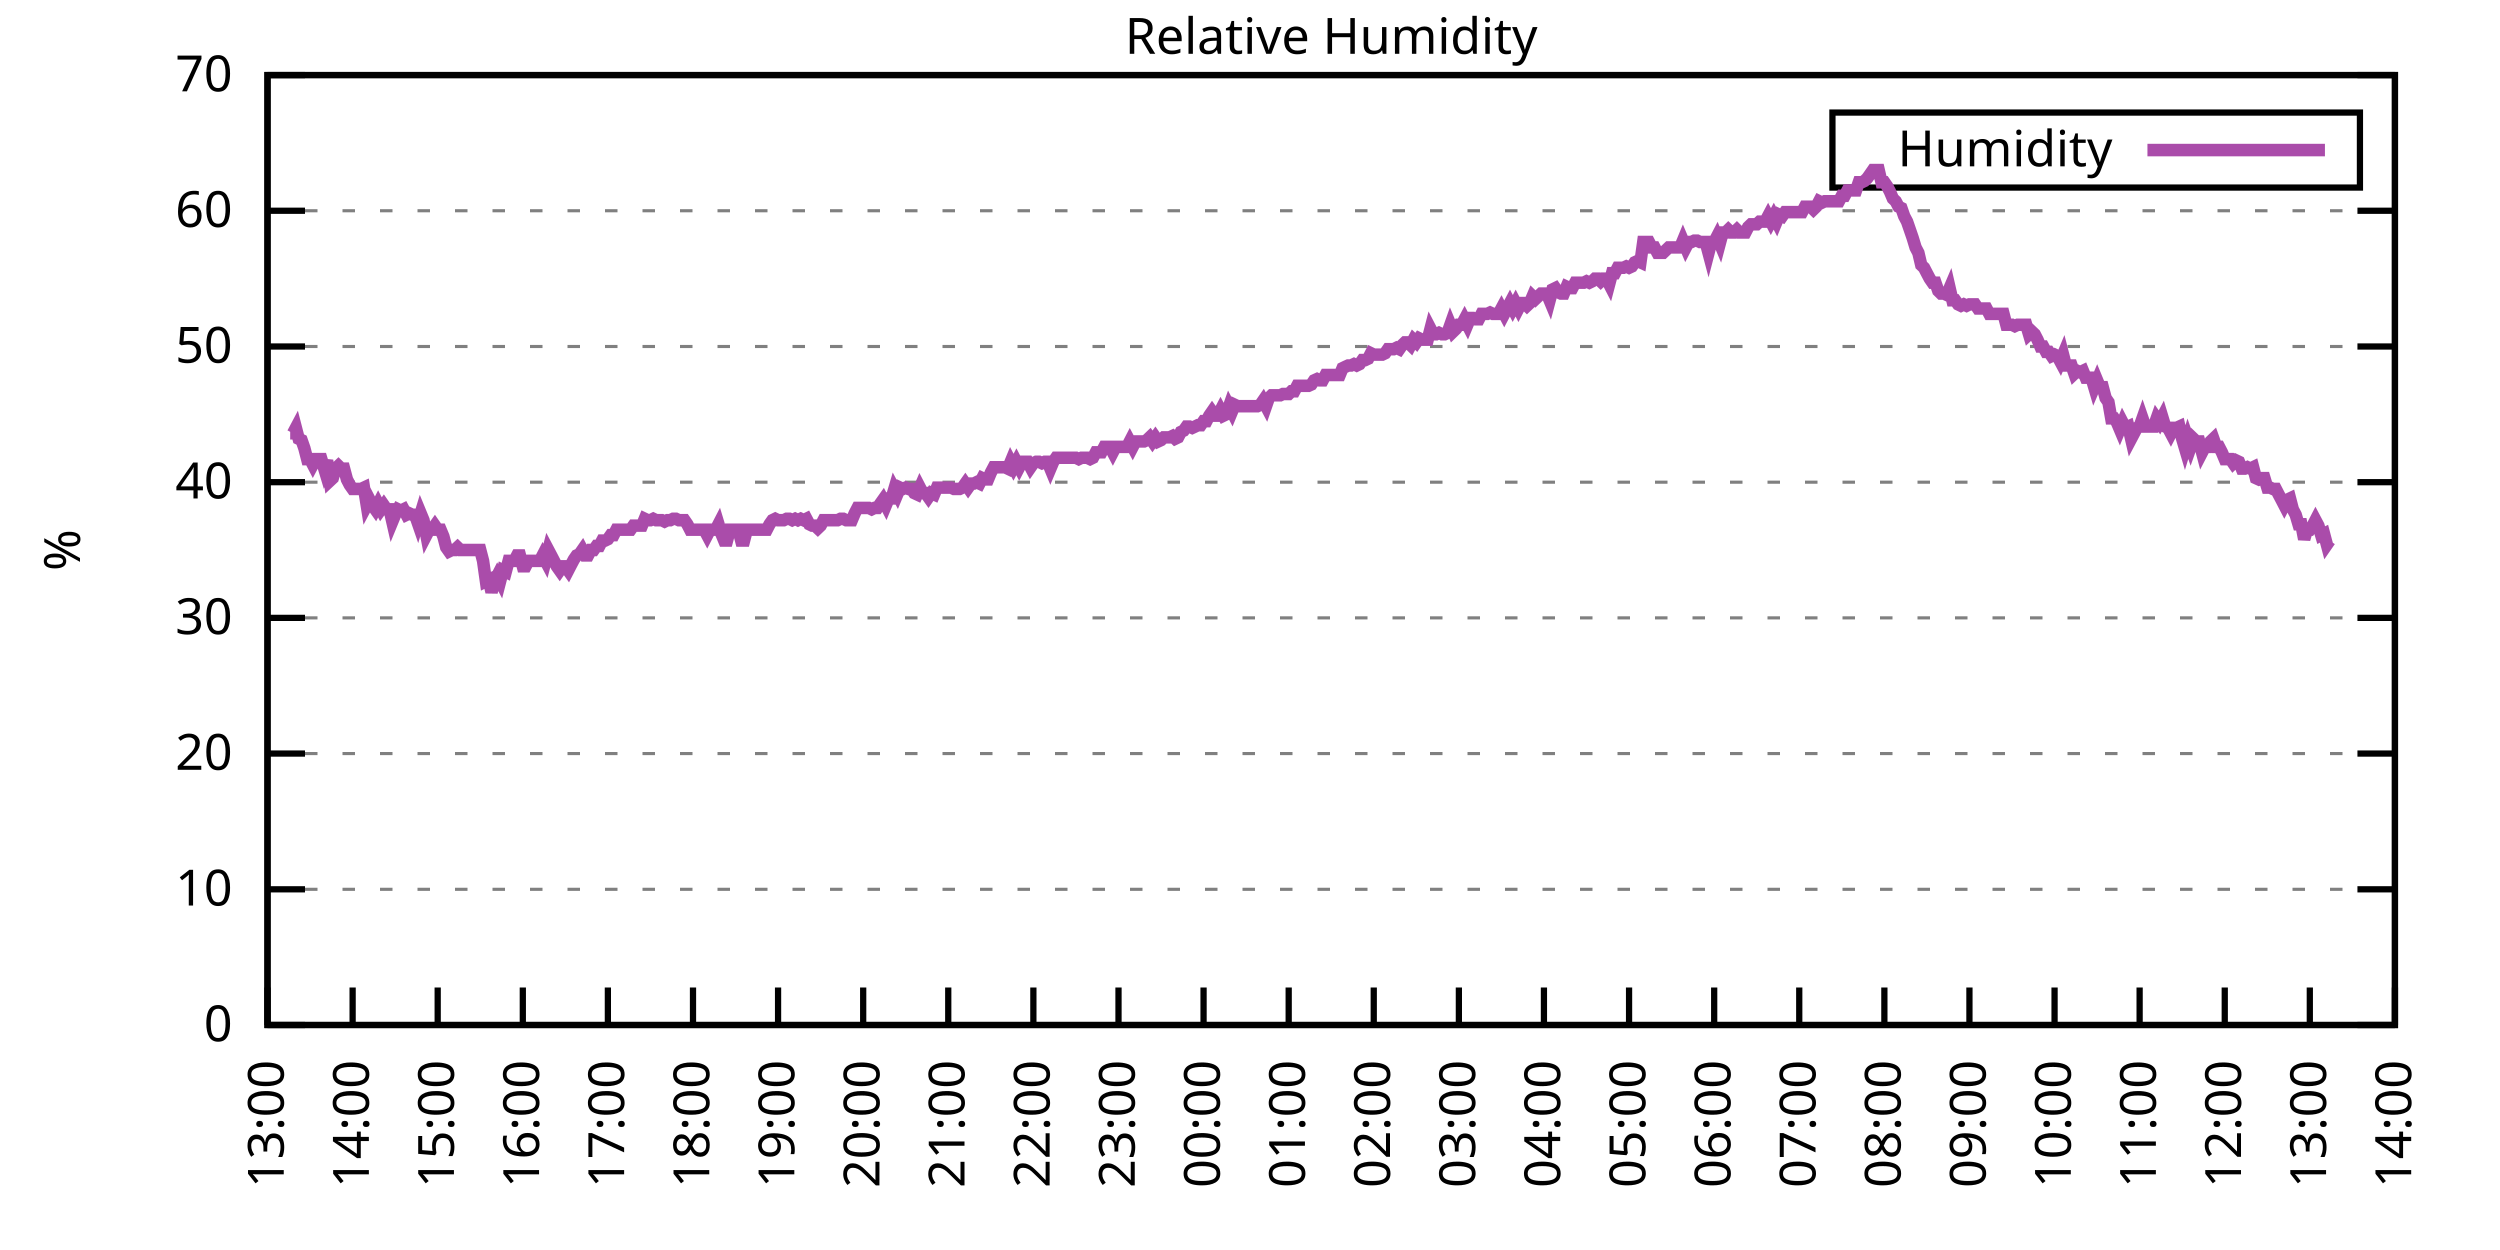
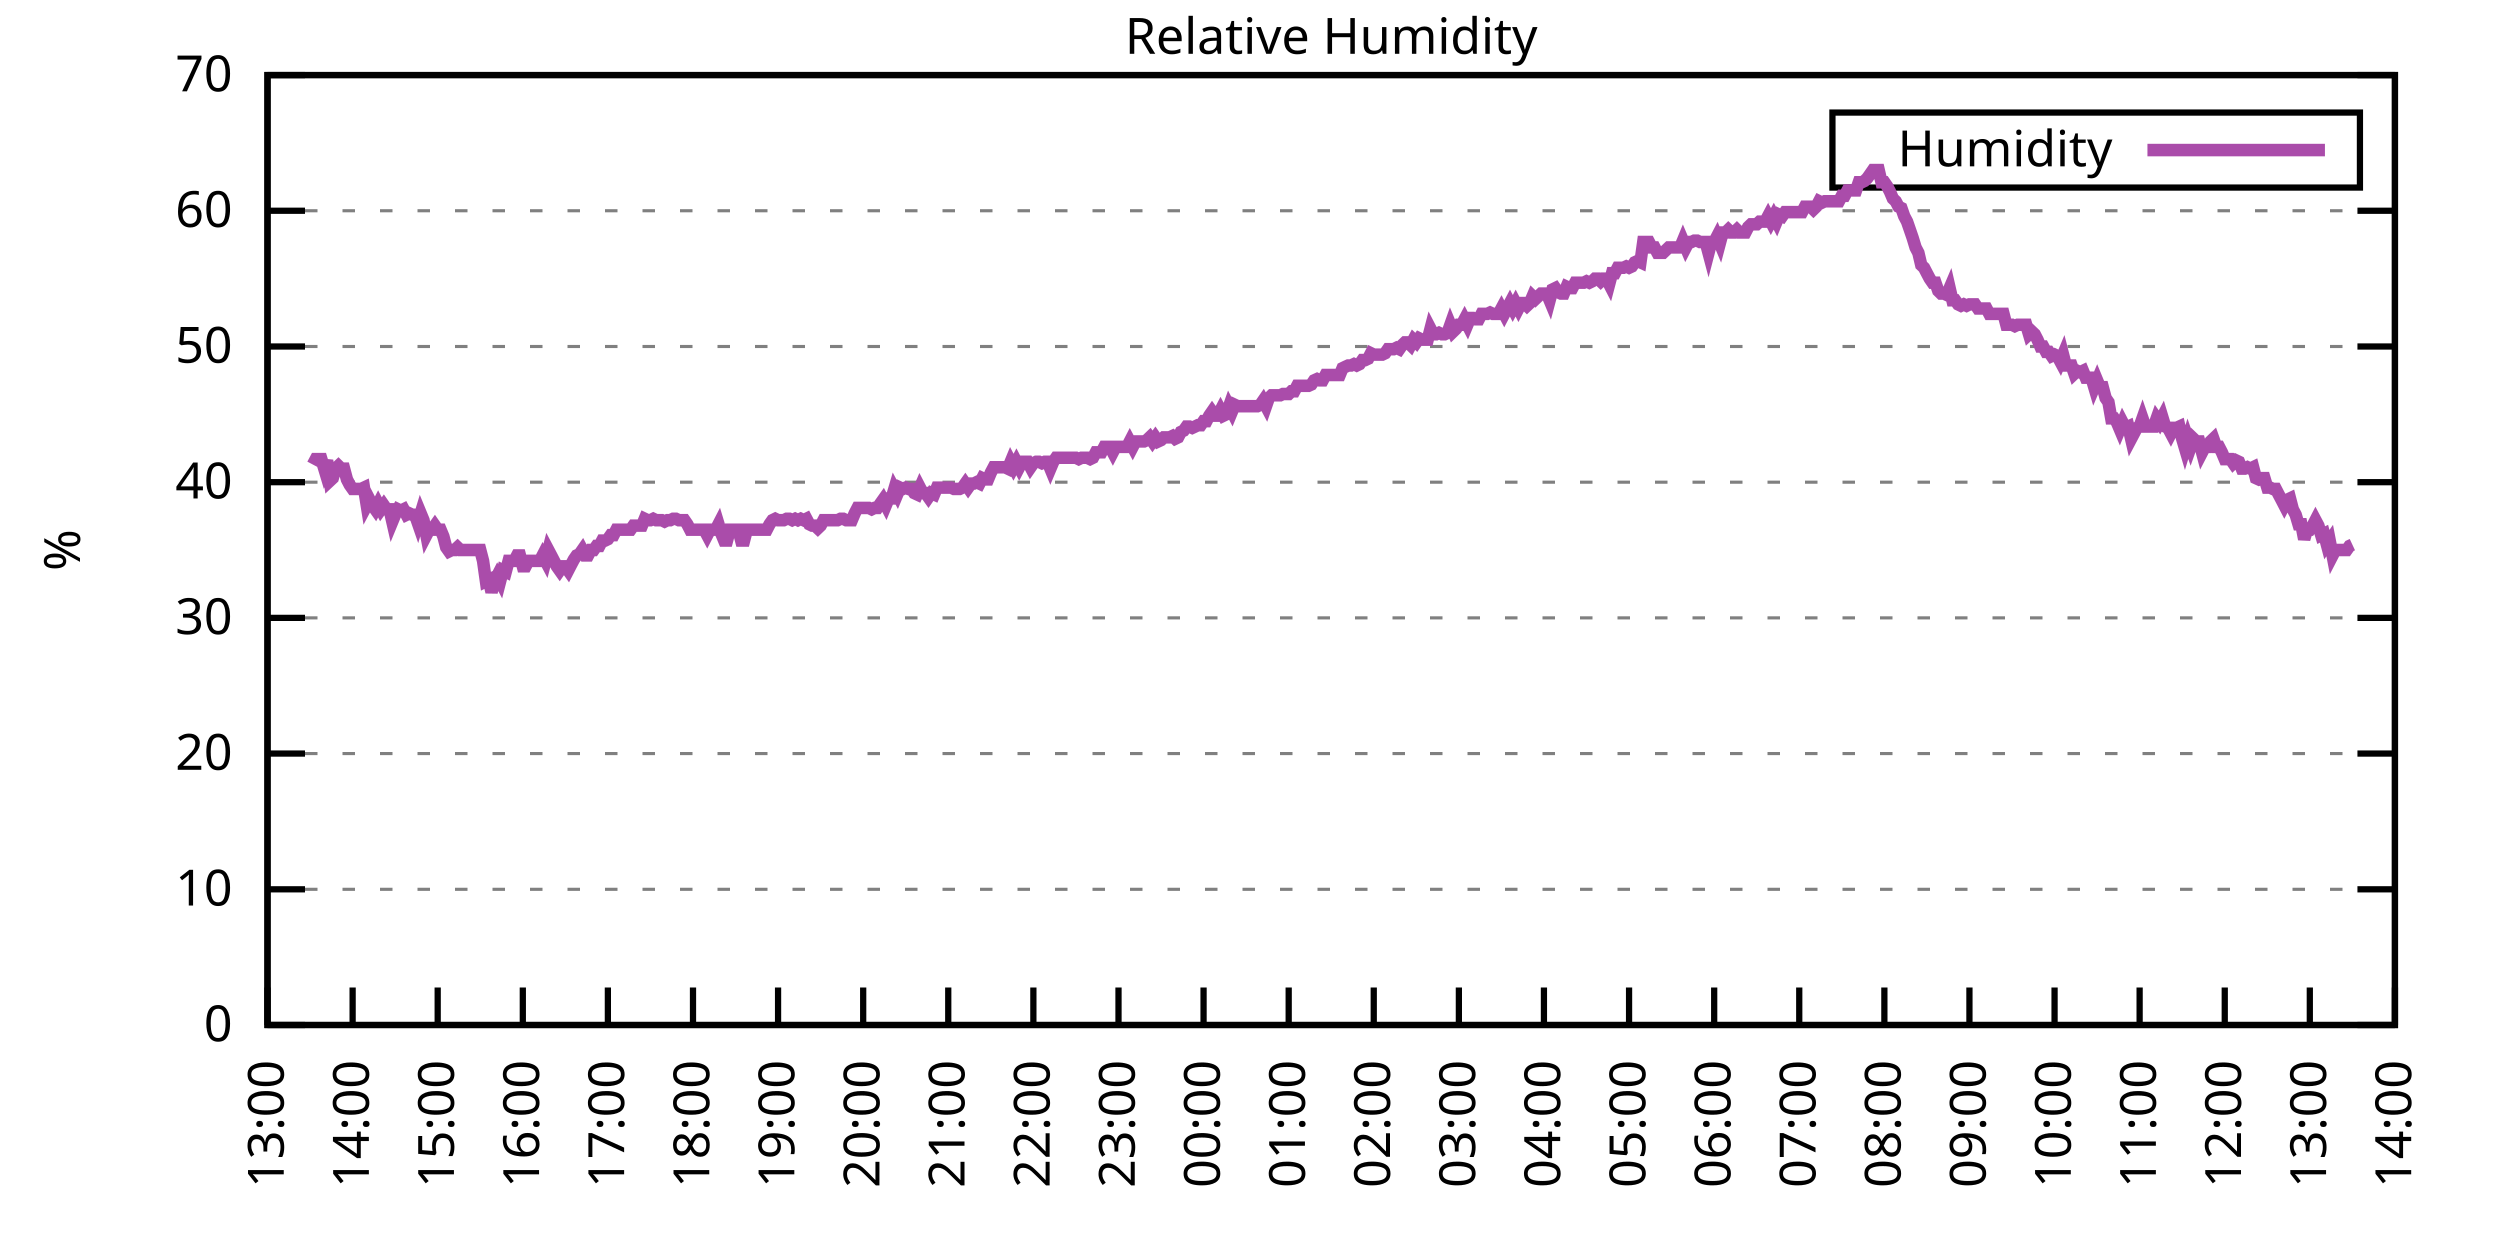
<svg xmlns="http://www.w3.org/2000/svg" xmlns:xlink="http://www.w3.org/1999/xlink" width="400" height="200" viewBox="0 0 400 200">
  <g id="gnuplot_canvas">
    <rect x="0" y="0" width="400" height="200" fill="none" />
    <defs>
      <circle id="gpDot" r="0.5" stroke-width="0.5" stroke="currentColor" />
      <path id="gpPt0" stroke-width="0.333" stroke="currentColor" d="M-1,0 h2 M0,-1 v2" />
      <path id="gpPt1" stroke-width="0.333" stroke="currentColor" d="M-1,-1 L1,1 M1,-1 L-1,1" />
      <path id="gpPt2" stroke-width="0.333" stroke="currentColor" d="M-1,0 L1,0 M0,-1 L0,1 M-1,-1 L1,1 M-1,1 L1,-1" />
      <rect id="gpPt3" stroke-width="0.333" stroke="currentColor" x="-1" y="-1" width="2" height="2" />
      <rect id="gpPt4" stroke-width="0.333" stroke="currentColor" fill="currentColor" x="-1" y="-1" width="2" height="2" />
      <circle id="gpPt5" stroke-width="0.333" stroke="currentColor" cx="0" cy="0" r="1" />
      <use xlink:href="#gpPt5" id="gpPt6" fill="currentColor" stroke="none" />
      <path id="gpPt7" stroke-width="0.333" stroke="currentColor" d="M0,-1.33 L-1.33,0.67 L1.33,0.67 z" />
      <use xlink:href="#gpPt7" id="gpPt8" fill="currentColor" stroke="none" />
      <use xlink:href="#gpPt7" id="gpPt9" stroke="currentColor" transform="rotate(180)" />
      <use xlink:href="#gpPt9" id="gpPt10" fill="currentColor" stroke="none" />
      <use xlink:href="#gpPt3" id="gpPt11" stroke="currentColor" transform="rotate(45)" />
      <use xlink:href="#gpPt11" id="gpPt12" fill="currentColor" stroke="none" />
      <path id="gpPt13" stroke-width="0.333" stroke="currentColor" d="M0,1.330 L1.265,0.411 L0.782,-1.067 L-0.782,-1.076 L-1.265,0.411 z" />
      <use xlink:href="#gpPt13" id="gpPt14" fill="currentColor" stroke="none" />
      <filter id="textbox" filterUnits="objectBoundingBox" x="0" y="0" height="1" width="1">
        <feFlood flood-color="white" flood-opacity="1" result="bgnd" />
        <feComposite in="SourceGraphic" in2="bgnd" operator="atop" />
      </filter>
      <filter id="greybox" filterUnits="objectBoundingBox" x="0" y="0" height="1" width="1">
        <feFlood flood-color="lightgrey" flood-opacity="1" result="grey" />
        <feComposite in="SourceGraphic" in2="grey" operator="atop" />
      </filter>
    </defs>
    <g fill="none" color="white" stroke="currentColor" stroke-width="1.00" stroke-linecap="butt" stroke-linejoin="miter">
</g>
    <g fill="none" color="black" stroke="currentColor" stroke-width="1.00" stroke-linecap="butt" stroke-linejoin="miter">
      <g stroke="none" shape-rendering="crispEdges">
        <polygon fill="rgb(255, 255, 255)" points="42.80,164.00 383.18,164.00 383.18,12.02 42.80,12.02 " />
      </g>
    </g>
    <g fill="none" color="black" stroke="currentColor" stroke-width="1.00" stroke-linecap="butt" stroke-linejoin="miter">
</g>
    <g fill="none" color="black" stroke="black" stroke-width="0.50" stroke-linecap="butt" stroke-linejoin="miter">
</g>
    <g fill="none" color="gray" stroke="currentColor" stroke-width="0.50" stroke-linecap="butt" stroke-linejoin="miter">
      <path stroke="gray" stroke-dasharray="2,4" class="gridline" d="M42.80,164.00 L383.19,164.00  " />
    </g>
    <g fill="none" color="gray" stroke="gray" stroke-width="1.00" stroke-linecap="butt" stroke-linejoin="miter">
</g>
    <g fill="none" color="black" stroke="currentColor" stroke-width="1.00" stroke-linecap="butt" stroke-linejoin="miter">
      <path stroke="black" d="M42.80,164.00 L48.80,164.00 M383.19,164.00 L377.19,164.00  " />
      <g transform="translate(37.20,166.60)" stroke="none" fill="black" font-family="Sans" font-size="8.00" text-anchor="end">
        <text>
          <tspan font-family="Sans"> 0</tspan>
        </text>
      </g>
    </g>
    <g fill="none" color="black" stroke="currentColor" stroke-width="1.00" stroke-linecap="butt" stroke-linejoin="miter">
</g>
    <g fill="none" color="black" stroke="black" stroke-width="0.50" stroke-linecap="butt" stroke-linejoin="miter">
</g>
    <g fill="none" color="gray" stroke="currentColor" stroke-width="0.50" stroke-linecap="butt" stroke-linejoin="miter">
      <path stroke="gray" stroke-dasharray="2,4" class="gridline" d="M42.80,142.29 L383.19,142.29  " />
    </g>
    <g fill="none" color="gray" stroke="gray" stroke-width="1.00" stroke-linecap="butt" stroke-linejoin="miter">
</g>
    <g fill="none" color="black" stroke="currentColor" stroke-width="1.00" stroke-linecap="butt" stroke-linejoin="miter">
      <path stroke="black" d="M42.80,142.29 L48.80,142.29 M383.19,142.29 L377.19,142.29  " />
      <g transform="translate(37.20,144.89)" stroke="none" fill="black" font-family="Sans" font-size="8.00" text-anchor="end">
        <text>
          <tspan font-family="Sans"> 10</tspan>
        </text>
      </g>
    </g>
    <g fill="none" color="black" stroke="currentColor" stroke-width="1.00" stroke-linecap="butt" stroke-linejoin="miter">
</g>
    <g fill="none" color="black" stroke="black" stroke-width="0.50" stroke-linecap="butt" stroke-linejoin="miter">
</g>
    <g fill="none" color="gray" stroke="currentColor" stroke-width="0.50" stroke-linecap="butt" stroke-linejoin="miter">
      <path stroke="gray" stroke-dasharray="2,4" class="gridline" d="M42.80,120.57 L383.19,120.57  " />
    </g>
    <g fill="none" color="gray" stroke="gray" stroke-width="1.00" stroke-linecap="butt" stroke-linejoin="miter">
</g>
    <g fill="none" color="black" stroke="currentColor" stroke-width="1.00" stroke-linecap="butt" stroke-linejoin="miter">
      <path stroke="black" d="M42.80,120.57 L48.80,120.57 M383.19,120.57 L377.19,120.57  " />
      <g transform="translate(37.20,123.17)" stroke="none" fill="black" font-family="Sans" font-size="8.00" text-anchor="end">
        <text>
          <tspan font-family="Sans"> 20</tspan>
        </text>
      </g>
    </g>
    <g fill="none" color="black" stroke="currentColor" stroke-width="1.00" stroke-linecap="butt" stroke-linejoin="miter">
</g>
    <g fill="none" color="black" stroke="black" stroke-width="0.50" stroke-linecap="butt" stroke-linejoin="miter">
</g>
    <g fill="none" color="gray" stroke="currentColor" stroke-width="0.50" stroke-linecap="butt" stroke-linejoin="miter">
      <path stroke="gray" stroke-dasharray="2,4" class="gridline" d="M42.80,98.86 L383.19,98.86  " />
    </g>
    <g fill="none" color="gray" stroke="gray" stroke-width="1.00" stroke-linecap="butt" stroke-linejoin="miter">
</g>
    <g fill="none" color="black" stroke="currentColor" stroke-width="1.00" stroke-linecap="butt" stroke-linejoin="miter">
      <path stroke="black" d="M42.80,98.86 L48.80,98.86 M383.19,98.86 L377.19,98.86  " />
      <g transform="translate(37.20,101.46)" stroke="none" fill="black" font-family="Sans" font-size="8.00" text-anchor="end">
        <text>
          <tspan font-family="Sans"> 30</tspan>
        </text>
      </g>
    </g>
    <g fill="none" color="black" stroke="currentColor" stroke-width="1.00" stroke-linecap="butt" stroke-linejoin="miter">
</g>
    <g fill="none" color="black" stroke="black" stroke-width="0.50" stroke-linecap="butt" stroke-linejoin="miter">
</g>
    <g fill="none" color="gray" stroke="currentColor" stroke-width="0.50" stroke-linecap="butt" stroke-linejoin="miter">
      <path stroke="gray" stroke-dasharray="2,4" class="gridline" d="M42.80,77.15 L383.19,77.15  " />
    </g>
    <g fill="none" color="gray" stroke="gray" stroke-width="1.00" stroke-linecap="butt" stroke-linejoin="miter">
</g>
    <g fill="none" color="black" stroke="currentColor" stroke-width="1.00" stroke-linecap="butt" stroke-linejoin="miter">
      <path stroke="black" d="M42.80,77.15 L48.80,77.15 M383.19,77.15 L377.19,77.15  " />
      <g transform="translate(37.20,79.75)" stroke="none" fill="black" font-family="Sans" font-size="8.00" text-anchor="end">
        <text>
          <tspan font-family="Sans"> 40</tspan>
        </text>
      </g>
    </g>
    <g fill="none" color="black" stroke="currentColor" stroke-width="1.00" stroke-linecap="butt" stroke-linejoin="miter">
</g>
    <g fill="none" color="black" stroke="black" stroke-width="0.50" stroke-linecap="butt" stroke-linejoin="miter">
</g>
    <g fill="none" color="gray" stroke="currentColor" stroke-width="0.50" stroke-linecap="butt" stroke-linejoin="miter">
      <path stroke="gray" stroke-dasharray="2,4" class="gridline" d="M42.80,55.44 L383.19,55.44  " />
    </g>
    <g fill="none" color="gray" stroke="gray" stroke-width="1.00" stroke-linecap="butt" stroke-linejoin="miter">
</g>
    <g fill="none" color="black" stroke="currentColor" stroke-width="1.00" stroke-linecap="butt" stroke-linejoin="miter">
      <path stroke="black" d="M42.80,55.44 L48.80,55.44 M383.19,55.44 L377.19,55.44  " />
      <g transform="translate(37.20,58.04)" stroke="none" fill="black" font-family="Sans" font-size="8.00" text-anchor="end">
        <text>
          <tspan font-family="Sans"> 50</tspan>
        </text>
      </g>
    </g>
    <g fill="none" color="black" stroke="currentColor" stroke-width="1.00" stroke-linecap="butt" stroke-linejoin="miter">
</g>
    <g fill="none" color="black" stroke="black" stroke-width="0.50" stroke-linecap="butt" stroke-linejoin="miter">
</g>
    <g fill="none" color="gray" stroke="currentColor" stroke-width="0.50" stroke-linecap="butt" stroke-linejoin="miter">
      <path stroke="gray" stroke-dasharray="2,4" class="gridline" d="M42.80,33.72 L383.19,33.72  " />
    </g>
    <g fill="none" color="gray" stroke="gray" stroke-width="1.00" stroke-linecap="butt" stroke-linejoin="miter">
</g>
    <g fill="none" color="black" stroke="currentColor" stroke-width="1.00" stroke-linecap="butt" stroke-linejoin="miter">
      <path stroke="black" d="M42.80,33.72 L48.80,33.72 M383.19,33.72 L377.19,33.72  " />
      <g transform="translate(37.20,36.32)" stroke="none" fill="black" font-family="Sans" font-size="8.00" text-anchor="end">
        <text>
          <tspan font-family="Sans"> 60</tspan>
        </text>
      </g>
    </g>
    <g fill="none" color="black" stroke="currentColor" stroke-width="1.00" stroke-linecap="butt" stroke-linejoin="miter">
</g>
    <g fill="none" color="black" stroke="black" stroke-width="0.50" stroke-linecap="butt" stroke-linejoin="miter">
</g>
    <g fill="none" color="gray" stroke="currentColor" stroke-width="0.50" stroke-linecap="butt" stroke-linejoin="miter">
      <path stroke="gray" stroke-dasharray="2,4" class="gridline" d="M42.80,12.01 L383.19,12.01  " />
    </g>
    <g fill="none" color="gray" stroke="gray" stroke-width="1.00" stroke-linecap="butt" stroke-linejoin="miter">
</g>
    <g fill="none" color="black" stroke="currentColor" stroke-width="1.00" stroke-linecap="butt" stroke-linejoin="miter">
      <path stroke="black" d="M42.80,12.01 L48.80,12.01 M383.19,12.01 L377.19,12.01  " />
      <g transform="translate(37.20,14.61)" stroke="none" fill="black" font-family="Sans" font-size="8.00" text-anchor="end">
        <text>
          <tspan font-family="Sans"> 70</tspan>
        </text>
      </g>
    </g>
    <g fill="none" color="black" stroke="currentColor" stroke-width="1.00" stroke-linecap="butt" stroke-linejoin="miter">
      <path stroke="black" d="M42.80,164.00 L42.80,158.00  " />
      <g transform="translate(45.40,169.60) rotate(270.00)" stroke="none" fill="black" font-family="Sans" font-size="8.00" text-anchor="end">
        <text>
          <tspan font-family="Sans">13:00</tspan>
        </text>
      </g>
    </g>
    <g fill="none" color="black" stroke="currentColor" stroke-width="1.00" stroke-linecap="butt" stroke-linejoin="miter">
      <path stroke="black" d="M56.42,164.00 L56.42,158.00  " />
      <g transform="translate(59.02,169.60) rotate(270.00)" stroke="none" fill="black" font-family="Sans" font-size="8.00" text-anchor="end">
        <text>
          <tspan font-family="Sans">14:00</tspan>
        </text>
      </g>
    </g>
    <g fill="none" color="black" stroke="currentColor" stroke-width="1.00" stroke-linecap="butt" stroke-linejoin="miter">
      <path stroke="black" d="M70.03,164.00 L70.03,158.00  " />
      <g transform="translate(72.63,169.60) rotate(270.00)" stroke="none" fill="black" font-family="Sans" font-size="8.00" text-anchor="end">
        <text>
          <tspan font-family="Sans">15:00</tspan>
        </text>
      </g>
    </g>
    <g fill="none" color="black" stroke="currentColor" stroke-width="1.00" stroke-linecap="butt" stroke-linejoin="miter">
      <path stroke="black" d="M83.65,164.00 L83.65,158.00  " />
      <g transform="translate(86.25,169.60) rotate(270.00)" stroke="none" fill="black" font-family="Sans" font-size="8.00" text-anchor="end">
        <text>
          <tspan font-family="Sans">16:00</tspan>
        </text>
      </g>
    </g>
    <g fill="none" color="black" stroke="currentColor" stroke-width="1.00" stroke-linecap="butt" stroke-linejoin="miter">
      <path stroke="black" d="M97.26,164.00 L97.26,158.00  " />
      <g transform="translate(99.86,169.60) rotate(270.00)" stroke="none" fill="black" font-family="Sans" font-size="8.00" text-anchor="end">
        <text>
          <tspan font-family="Sans">17:00</tspan>
        </text>
      </g>
    </g>
    <g fill="none" color="black" stroke="currentColor" stroke-width="1.00" stroke-linecap="butt" stroke-linejoin="miter">
      <path stroke="black" d="M110.88,164.00 L110.88,158.00  " />
      <g transform="translate(113.48,169.60) rotate(270.00)" stroke="none" fill="black" font-family="Sans" font-size="8.00" text-anchor="end">
        <text>
          <tspan font-family="Sans">18:00</tspan>
        </text>
      </g>
    </g>
    <g fill="none" color="black" stroke="currentColor" stroke-width="1.00" stroke-linecap="butt" stroke-linejoin="miter">
      <path stroke="black" d="M124.49,164.00 L124.49,158.00  " />
      <g transform="translate(127.09,169.60) rotate(270.00)" stroke="none" fill="black" font-family="Sans" font-size="8.00" text-anchor="end">
        <text>
          <tspan font-family="Sans">19:00</tspan>
        </text>
      </g>
    </g>
    <g fill="none" color="black" stroke="currentColor" stroke-width="1.00" stroke-linecap="butt" stroke-linejoin="miter">
      <path stroke="black" d="M138.11,164.00 L138.11,158.00  " />
      <g transform="translate(140.71,169.60) rotate(270.00)" stroke="none" fill="black" font-family="Sans" font-size="8.00" text-anchor="end">
        <text>
          <tspan font-family="Sans">20:00</tspan>
        </text>
      </g>
    </g>
    <g fill="none" color="black" stroke="currentColor" stroke-width="1.00" stroke-linecap="butt" stroke-linejoin="miter">
      <path stroke="black" d="M151.72,164.00 L151.72,158.00  " />
      <g transform="translate(154.32,169.60) rotate(270.00)" stroke="none" fill="black" font-family="Sans" font-size="8.00" text-anchor="end">
        <text>
          <tspan font-family="Sans">21:00</tspan>
        </text>
      </g>
    </g>
    <g fill="none" color="black" stroke="currentColor" stroke-width="1.00" stroke-linecap="butt" stroke-linejoin="miter">
      <path stroke="black" d="M165.34,164.00 L165.34,158.00  " />
      <g transform="translate(167.94,169.60) rotate(270.00)" stroke="none" fill="black" font-family="Sans" font-size="8.00" text-anchor="end">
        <text>
          <tspan font-family="Sans">22:00</tspan>
        </text>
      </g>
    </g>
    <g fill="none" color="black" stroke="currentColor" stroke-width="1.00" stroke-linecap="butt" stroke-linejoin="miter">
      <path stroke="black" d="M178.96,164.00 L178.96,158.00  " />
      <g transform="translate(181.56,169.60) rotate(270.00)" stroke="none" fill="black" font-family="Sans" font-size="8.00" text-anchor="end">
        <text>
          <tspan font-family="Sans">23:00</tspan>
        </text>
      </g>
    </g>
    <g fill="none" color="black" stroke="currentColor" stroke-width="1.00" stroke-linecap="butt" stroke-linejoin="miter">
      <path stroke="black" d="M192.57,164.00 L192.57,158.00  " />
      <g transform="translate(195.17,169.60) rotate(270.00)" stroke="none" fill="black" font-family="Sans" font-size="8.00" text-anchor="end">
        <text>
          <tspan font-family="Sans">00:00</tspan>
        </text>
      </g>
    </g>
    <g fill="none" color="black" stroke="currentColor" stroke-width="1.00" stroke-linecap="butt" stroke-linejoin="miter">
      <path stroke="black" d="M206.19,164.00 L206.19,158.00  " />
      <g transform="translate(208.79,169.60) rotate(270.00)" stroke="none" fill="black" font-family="Sans" font-size="8.00" text-anchor="end">
        <text>
          <tspan font-family="Sans">01:00</tspan>
        </text>
      </g>
    </g>
    <g fill="none" color="black" stroke="currentColor" stroke-width="1.00" stroke-linecap="butt" stroke-linejoin="miter">
      <path stroke="black" d="M219.80,164.00 L219.80,158.00  " />
      <g transform="translate(222.40,169.60) rotate(270.00)" stroke="none" fill="black" font-family="Sans" font-size="8.00" text-anchor="end">
        <text>
          <tspan font-family="Sans">02:00</tspan>
        </text>
      </g>
    </g>
    <g fill="none" color="black" stroke="currentColor" stroke-width="1.00" stroke-linecap="butt" stroke-linejoin="miter">
      <path stroke="black" d="M233.42,164.00 L233.42,158.00  " />
      <g transform="translate(236.02,169.60) rotate(270.00)" stroke="none" fill="black" font-family="Sans" font-size="8.00" text-anchor="end">
        <text>
          <tspan font-family="Sans">03:00</tspan>
        </text>
      </g>
    </g>
    <g fill="none" color="black" stroke="currentColor" stroke-width="1.00" stroke-linecap="butt" stroke-linejoin="miter">
      <path stroke="black" d="M247.03,164.00 L247.03,158.00  " />
      <g transform="translate(249.63,169.60) rotate(270.00)" stroke="none" fill="black" font-family="Sans" font-size="8.00" text-anchor="end">
        <text>
          <tspan font-family="Sans">04:00</tspan>
        </text>
      </g>
    </g>
    <g fill="none" color="black" stroke="currentColor" stroke-width="1.00" stroke-linecap="butt" stroke-linejoin="miter">
      <path stroke="black" d="M260.65,164.00 L260.65,158.00  " />
      <g transform="translate(263.25,169.60) rotate(270.00)" stroke="none" fill="black" font-family="Sans" font-size="8.00" text-anchor="end">
        <text>
          <tspan font-family="Sans">05:00</tspan>
        </text>
      </g>
    </g>
    <g fill="none" color="black" stroke="currentColor" stroke-width="1.00" stroke-linecap="butt" stroke-linejoin="miter">
      <path stroke="black" d="M274.27,164.00 L274.27,158.00  " />
      <g transform="translate(276.87,169.60) rotate(270.00)" stroke="none" fill="black" font-family="Sans" font-size="8.00" text-anchor="end">
        <text>
          <tspan font-family="Sans">06:00</tspan>
        </text>
      </g>
    </g>
    <g fill="none" color="black" stroke="currentColor" stroke-width="1.00" stroke-linecap="butt" stroke-linejoin="miter">
      <path stroke="black" d="M287.88,164.00 L287.88,158.00  " />
      <g transform="translate(290.48,169.60) rotate(270.00)" stroke="none" fill="black" font-family="Sans" font-size="8.00" text-anchor="end">
        <text>
          <tspan font-family="Sans">07:00</tspan>
        </text>
      </g>
    </g>
    <g fill="none" color="black" stroke="currentColor" stroke-width="1.00" stroke-linecap="butt" stroke-linejoin="miter">
      <path stroke="black" d="M301.50,164.00 L301.50,158.00  " />
      <g transform="translate(304.10,169.60) rotate(270.00)" stroke="none" fill="black" font-family="Sans" font-size="8.00" text-anchor="end">
        <text>
          <tspan font-family="Sans">08:00</tspan>
        </text>
      </g>
    </g>
    <g fill="none" color="black" stroke="currentColor" stroke-width="1.00" stroke-linecap="butt" stroke-linejoin="miter">
      <path stroke="black" d="M315.11,164.00 L315.11,158.00  " />
      <g transform="translate(317.71,169.60) rotate(270.00)" stroke="none" fill="black" font-family="Sans" font-size="8.00" text-anchor="end">
        <text>
          <tspan font-family="Sans">09:00</tspan>
        </text>
      </g>
    </g>
    <g fill="none" color="black" stroke="currentColor" stroke-width="1.00" stroke-linecap="butt" stroke-linejoin="miter">
      <path stroke="black" d="M328.73,164.00 L328.73,158.00  " />
      <g transform="translate(331.33,169.60) rotate(270.00)" stroke="none" fill="black" font-family="Sans" font-size="8.00" text-anchor="end">
        <text>
          <tspan font-family="Sans">10:00</tspan>
        </text>
      </g>
    </g>
    <g fill="none" color="black" stroke="currentColor" stroke-width="1.00" stroke-linecap="butt" stroke-linejoin="miter">
      <path stroke="black" d="M342.34,164.00 L342.34,158.00  " />
      <g transform="translate(344.94,169.60) rotate(270.00)" stroke="none" fill="black" font-family="Sans" font-size="8.00" text-anchor="end">
        <text>
          <tspan font-family="Sans">11:00</tspan>
        </text>
      </g>
    </g>
    <g fill="none" color="black" stroke="currentColor" stroke-width="1.00" stroke-linecap="butt" stroke-linejoin="miter">
      <path stroke="black" d="M355.96,164.00 L355.96,158.00  " />
      <g transform="translate(358.56,169.60) rotate(270.00)" stroke="none" fill="black" font-family="Sans" font-size="8.00" text-anchor="end">
        <text>
          <tspan font-family="Sans">12:00</tspan>
        </text>
      </g>
    </g>
    <g fill="none" color="black" stroke="currentColor" stroke-width="1.00" stroke-linecap="butt" stroke-linejoin="miter">
      <path stroke="black" d="M369.57,164.00 L369.57,158.00  " />
      <g transform="translate(372.17,169.60) rotate(270.00)" stroke="none" fill="black" font-family="Sans" font-size="8.00" text-anchor="end">
        <text>
          <tspan font-family="Sans">13:00</tspan>
        </text>
      </g>
    </g>
    <g fill="none" color="black" stroke="currentColor" stroke-width="1.00" stroke-linecap="butt" stroke-linejoin="miter">
      <path stroke="black" d="M383.19,164.00 L383.19,158.00  " />
      <g transform="translate(385.79,169.60) rotate(270.00)" stroke="none" fill="black" font-family="Sans" font-size="8.00" text-anchor="end">
        <text>
          <tspan font-family="Sans">14:00</tspan>
        </text>
      </g>
    </g>
    <g fill="none" color="black" stroke="currentColor" stroke-width="1.00" stroke-linecap="butt" stroke-linejoin="miter">
</g>
    <g fill="none" color="black" stroke="currentColor" stroke-width="1.00" stroke-linecap="butt" stroke-linejoin="miter">
      <path stroke="black" d="M42.80,12.01 L42.80,164.00 L383.19,164.00 L383.19,12.01 L42.80,12.01 Z  " />
    </g>
    <g fill="none" color="black" stroke="currentColor" stroke-width="1.00" stroke-linecap="butt" stroke-linejoin="miter">
</g>
    <g fill="none" color="black" stroke="currentColor" stroke-width="1.00" stroke-linecap="butt" stroke-linejoin="miter">
      <path stroke="black" d="M293.19,30.01 L293.19,18.01 L377.59,18.01 L377.59,30.01 L293.19,30.01 Z  " />
    </g>
    <g id="Relative_Humidity_plot_1">
      <g fill="none" color="white" stroke="black" stroke-width="2.00" stroke-linecap="butt" stroke-linejoin="miter">
</g>
      <g fill="none" color="black" stroke="currentColor" stroke-width="2.00" stroke-linecap="butt" stroke-linejoin="miter">
        <g transform="translate(337.99,26.61)" stroke="none" fill="black" font-family="Sans" font-size="8.00" text-anchor="end">
          <text>
            <tspan font-family="Sans">Humidity</tspan>
          </text>
        </g>
      </g>
      <g fill="none" color="black" stroke="currentColor" stroke-width="2.00" stroke-linecap="butt" stroke-linejoin="miter">
-         <path stroke="rgb(170,  76, 170)" d="M343.59,24.01 L371.99,24.01 M46.43,69.33 L46.88,69.33 L47.34,68.46 L47.79,70.20 L48.25,70.42 L48.70,71.72   L49.15,73.46 L49.61,73.46 L50.06,74.33 L50.52,73.46 L50.97,73.46 L51.42,73.46 L51.88,74.98 L52.33,73.67   L52.78,76.93 L53.24,76.50 L53.69,74.98 L54.15,74.54 L54.60,74.98 L55.05,74.98 L55.51,76.71 L55.96,77.58   L56.42,78.23 L56.87,78.23 L57.32,78.23 L57.78,78.23 L58.23,78.02 L58.68,80.84 L59.14,79.97 L59.59,80.84   L60.05,81.49 L60.50,80.62 L60.95,81.49 L61.41,80.84 L61.86,81.49 L62.32,81.49 L62.77,83.45 L63.22,82.36   L63.68,81.49 L64.13,81.71 L64.58,81.49 L65.04,82.36 L65.49,82.14 L65.95,82.36 L66.40,82.36 L66.85,83.66   L67.31,82.14 L67.76,83.23 L68.22,85.62 L68.67,84.75 L69.12,84.75 L69.58,84.10 L70.03,84.75 L70.49,84.75   L70.94,85.83 L71.39,87.57 L71.85,88.22 L72.30,88.00 L72.75,88.00 L73.21,87.57 L73.66,88.00 L74.12,88.00   L74.57,88.00 L75.02,88.00 L75.48,88.00 L75.93,88.00 L76.39,88.00 L76.84,88.00 L77.29,89.74 L77.75,93.00   L78.20,92.78 L78.65,94.74 L79.11,93.00 L79.56,92.13 L80.02,93.00 L80.47,91.26 L80.92,91.48 L81.38,89.74   L81.83,89.74 L82.29,89.74 L82.74,88.87 L83.19,88.87 L83.65,90.61 L84.10,90.61 L84.55,89.74 L85.01,89.74   L85.46,89.74 L85.92,89.74 L86.37,89.74 L86.82,88.87 L87.28,89.74 L87.73,88.00 L88.19,88.87 L88.64,89.74   L89.09,90.61 L89.55,91.26 L90.00,90.61 L90.45,90.61 L90.91,91.26 L91.36,90.39 L91.82,89.52 L92.27,88.87   L92.72,88.66 L93.18,88.00 L93.63,88.87 L94.09,88.87 L94.54,88.00 L94.99,88.00 L95.45,87.35 L95.90,87.35   L96.35,86.49 L96.81,86.49 L97.26,86.27 L97.72,85.62 L98.17,85.62 L98.62,84.75 L99.08,84.75 L99.53,84.75   L99.99,84.75 L100.44,84.75 L100.89,84.75 L101.35,84.10 L101.80,84.10 L102.25,84.10 L102.71,84.10 L103.16,83.01   L103.62,83.23 L104.07,83.23 L104.52,83.01 L104.98,83.23 L105.43,83.23 L105.89,83.23 L106.34,83.45 L106.79,83.23   L107.25,83.23 L107.70,83.01 L108.15,83.01 L108.61,83.23 L109.06,83.23 L109.52,83.23 L109.97,83.88 L110.42,84.75   L110.88,84.75 L111.33,84.75 L111.79,84.75 L112.24,84.75 L112.69,84.75 L113.15,85.62 L113.60,84.75 L114.05,84.75   L114.51,84.75 L114.96,83.88 L115.42,85.40 L115.87,86.49 L116.32,86.49 L116.78,84.75 L117.23,84.75 L117.69,84.75   L118.14,84.75 L118.59,86.49 L119.05,86.49 L119.50,84.75 L119.96,84.75 L120.41,84.75 L120.86,84.75 L121.32,84.75   L121.77,84.75 L122.22,84.75 L122.68,84.75 L123.13,83.88 L123.59,83.23 L124.04,83.01 L124.49,83.23 L124.95,83.23   L125.40,83.23 L125.86,83.01 L126.31,83.01 L126.76,83.23 L127.22,83.01 L127.67,83.23 L128.12,83.01 L128.58,83.23   L129.03,83.01 L129.49,83.88 L129.94,84.10 L130.39,84.10 L130.85,84.53 L131.30,84.10 L131.76,83.23 L132.21,83.23   L132.66,83.23 L133.12,83.23 L133.57,83.23 L134.02,83.23 L134.48,83.01 L134.93,83.01 L135.39,83.23 L135.84,83.23   L136.29,83.23 L136.75,82.14 L137.20,81.27 L138.11,81.27 L138.56,81.27 L139.02,81.27 L139.47,81.49 L139.92,81.27   L140.38,81.27 L140.83,80.62 L141.29,79.97 L141.74,80.84 L142.19,79.75 L142.65,79.75 L143.10,78.23 L143.56,79.10   L144.01,78.02 L144.46,78.23 L144.92,78.02 L145.37,78.23 L145.82,78.23 L146.28,78.89 L146.73,79.10 L147.19,78.02   L147.64,78.89 L148.09,78.89 L148.55,79.54 L149.00,78.89 L149.46,79.10 L149.91,78.02 L150.36,78.02 L150.82,78.02   L151.27,78.02 L151.72,78.02 L152.18,78.02 L152.63,78.23 L153.09,78.23 L153.54,78.23 L153.99,78.02 L154.45,77.37   L154.90,78.02 L155.36,77.37 L155.81,77.37 L156.26,77.15 L156.72,77.37 L157.17,76.50 L157.62,76.71 L158.08,76.71   L158.53,75.63 L158.99,74.76 L159.44,74.76 L159.89,74.76 L160.35,74.76 L160.80,74.76 L161.26,74.98 L161.71,73.89   L162.16,74.76 L162.62,73.89 L163.07,74.76 L163.52,73.89 L163.98,73.89 L164.43,73.89 L164.89,74.76 L165.34,74.11   L165.79,73.89 L166.25,73.89 L166.70,74.11 L167.16,73.89 L167.61,73.89 L168.06,74.98 L168.52,73.89 L168.97,73.24   L169.43,73.24 L169.88,73.24 L170.33,73.24 L170.79,73.24 L171.24,73.24 L171.69,73.24 L172.15,73.24 L172.60,73.46   L173.06,73.24 L173.51,73.24 L173.96,73.24 L174.42,73.46 L174.87,73.24 L175.33,72.37 L175.78,72.37 L176.23,72.37   L176.69,71.50 L177.14,71.50 L177.59,71.50 L178.05,72.37 L178.50,71.50 L178.96,71.50 L179.41,71.50 L179.86,71.50   L180.32,71.50 L180.77,70.63 L181.23,71.50 L181.68,70.63 L182.13,70.63 L182.59,70.63 L183.04,70.63 L183.49,70.42   L183.95,69.98 L184.40,70.63 L184.86,69.98 L185.31,70.63 L185.76,70.42 L186.22,69.98 L186.67,69.98 L187.13,69.98   L187.58,69.77 L188.03,70.20 L188.49,69.98 L188.94,69.11 L189.39,68.90 L189.85,68.25 L190.30,68.25 L190.76,68.46   L191.21,68.25 L191.66,68.03 L192.12,68.03 L192.57,67.38 L193.03,67.38 L193.48,66.51 L193.93,65.86 L194.39,66.51   L194.84,66.51 L195.29,65.64 L195.75,66.51 L196.20,66.29 L196.66,64.99 L197.11,65.86 L197.56,64.77 L198.02,64.99   L198.47,64.99 L198.93,64.99 L199.38,64.99 L199.83,64.99 L200.29,64.99 L200.74,64.99 L201.19,64.99 L201.65,64.77   L202.10,64.12 L202.56,64.99 L203.01,63.69 L203.46,63.25 L203.92,63.25 L204.37,63.25 L204.83,63.25 L205.28,63.04   L205.73,63.04 L206.19,63.04 L206.64,62.60 L207.09,62.60 L207.55,61.73 L208.00,61.73 L208.46,61.73 L208.91,61.73   L209.36,61.73 L209.82,61.52 L210.27,60.86 L210.73,60.65 L211.18,60.86 L211.63,60.86 L212.09,60.00 L212.54,60.00   L213.00,60.00 L213.45,60.00 L213.90,60.00 L214.36,60.00 L214.81,58.91 L215.26,58.69 L215.72,58.48 L216.17,58.48   L216.63,58.26 L217.08,58.48 L217.53,58.26 L217.99,57.61 L218.44,57.61 L218.90,57.39 L219.35,56.52 L219.80,56.74   L220.26,56.74 L220.71,56.74 L221.16,56.74 L221.62,56.52 L222.07,55.87 L222.53,55.87 L222.98,55.87 L223.43,55.65   L223.89,55.87 L224.34,55.22 L224.80,54.78 L225.25,54.78 L225.70,55.22 L226.16,54.35 L226.61,54.78 L227.06,54.13   L227.52,54.35 L227.97,54.35 L228.43,54.35 L228.88,52.61 L229.33,53.48 L229.79,53.48 L230.24,53.26 L230.70,53.48   L231.15,53.48 L231.60,53.26 L232.06,51.96 L232.51,53.05 L232.96,52.61 L233.42,51.96 L233.87,51.96 L234.33,51.09   L234.78,51.96 L235.23,50.88 L235.69,50.88 L236.14,51.09 L236.60,51.09 L237.05,50.22 L237.50,50.22 L237.96,50.22   L238.41,50.01 L238.86,50.22 L239.32,50.22 L239.77,50.22 L240.23,49.36 L240.68,50.22 L241.13,49.36 L241.59,48.49   L242.04,49.36 L242.50,48.49 L242.95,49.36 L243.40,48.49 L243.86,48.49 L244.31,48.92 L244.76,48.49 L245.22,47.40   L245.67,47.84 L246.13,47.40 L246.58,46.97 L247.03,46.97 L247.49,46.97 L247.94,48.05 L248.40,46.32 L248.85,46.10   L249.30,46.75 L249.76,46.97 L250.21,46.97 L250.66,45.88 L251.12,46.10 L251.57,46.10 L252.03,45.23 L252.48,45.23   L252.93,45.23 L253.39,45.23 L253.84,45.01 L254.30,45.23 L254.75,45.01 L255.20,44.58 L255.66,44.58 L256.11,45.01   L256.56,44.58 L257.02,44.58 L257.47,45.45 L257.93,43.71 L258.38,43.71 L258.83,42.84 L259.29,42.84 L259.74,42.84   L260.20,42.63 L260.65,42.84 L261.10,42.63 L261.56,41.97 L262.01,41.76 L262.47,41.97 L262.92,38.72 L263.37,38.72   L263.83,38.72 L264.28,39.59 L264.73,39.59 L265.19,40.45 L265.64,40.45 L266.10,40.45 L266.55,40.02 L267.00,39.59   L267.46,39.59 L267.91,39.59 L268.37,39.59 L268.82,39.59 L269.27,38.50 L269.73,39.59 L270.18,38.72 L270.63,38.72   L271.09,38.50 L271.54,38.50 L272.00,38.72 L272.45,38.72 L272.90,38.72 L273.36,40.45 L273.81,38.72 L274.27,38.72   L274.72,37.85 L275.17,38.93 L275.63,37.20 L276.08,37.20 L276.53,36.76 L276.99,37.20 L277.44,37.20 L277.90,36.76   L278.35,37.20 L278.80,37.20 L279.26,37.20 L279.71,36.33 L280.17,35.89 L280.62,35.89 L281.07,35.89 L281.53,35.46   L281.98,35.46 L282.43,35.46 L282.89,34.59 L283.34,35.46 L283.80,34.59 L284.25,35.46 L284.70,34.37 L285.16,34.59   L285.61,33.94 L286.07,33.94 L286.52,33.94 L286.97,33.94 L287.43,33.94 L287.88,33.94 L288.33,33.94 L288.79,33.07   L289.24,33.07 L289.70,33.07 L290.15,33.51 L290.60,33.07 L291.06,32.20 L291.51,32.42 L291.97,32.20 L292.42,32.20   L292.87,32.20 L293.33,32.20 L293.78,32.20 L294.23,32.20 L294.69,31.33 L295.14,31.33 L295.60,30.47 L296.05,30.47   L296.50,30.47 L296.96,30.47 L297.41,29.16 L297.87,29.16 L298.32,28.95 L298.77,28.51 L299.23,27.86 L299.68,27.21   L300.13,27.21 L300.59,27.21 L301.04,29.16 L301.50,29.16 L301.95,29.81 L302.40,30.68 L302.86,31.77 L303.31,32.20   L303.77,33.07 L304.22,33.29 L304.67,34.59 L305.13,35.46 L305.58,36.76 L306.03,38.07 L306.49,39.59 L306.94,40.45   L307.40,42.41 L307.85,42.84 L308.30,43.71 L308.76,44.58 L309.21,45.23 L309.67,45.23 L310.12,46.53 L310.57,46.97   L311.03,46.97 L311.48,47.18 L311.94,46.10 L312.39,48.05 L312.84,48.05 L313.30,48.70 L313.75,48.92 L314.20,48.70   L314.66,48.92 L315.11,48.70 L315.57,48.70 L316.02,48.70 L316.47,49.36 L316.93,49.36 L317.38,49.36 L317.84,49.36   L318.29,50.22 L318.74,50.22 L319.20,50.22 L319.65,50.22 L320.10,50.22 L320.56,50.22 L321.01,51.96 L321.47,51.96   L321.92,51.96 L322.37,52.18 L322.83,51.96 L323.28,51.96 L323.74,51.96 L324.19,51.96 L324.64,53.48 L325.10,53.05   L325.55,53.48 L326.00,54.35 L326.46,55.44 L326.91,55.44 L327.37,56.30 L327.82,56.30 L328.27,56.96 L328.73,56.74   L329.18,56.96 L329.64,57.82 L330.09,56.74 L330.54,58.48 L331.00,58.48 L331.45,58.48 L331.90,59.78 L332.36,59.34   L332.81,59.56 L333.27,59.34 L333.72,60.43 L334.17,60.43 L334.63,60.43 L335.08,61.95 L335.54,60.86 L335.99,61.95   L336.44,61.95 L336.90,63.69 L337.35,64.34 L337.80,66.94 L338.26,66.94 L338.71,67.59 L339.17,68.68 L339.62,67.59   L340.07,68.46 L340.53,68.25 L340.98,70.20 L341.44,69.33 L341.89,68.46 L342.34,68.25 L342.80,66.94 L343.25,68.25   L343.70,68.25 L344.16,68.25 L344.61,68.25 L345.07,66.94 L345.52,67.59 L345.97,66.73 L346.43,68.25 L346.88,68.46   L347.34,69.33 L347.79,68.46 L348.24,68.46 L348.70,68.25 L349.15,70.20 L349.60,71.72 L350.06,70.20 L350.51,71.50   L350.97,70.20 L351.42,70.63 L351.87,70.63 L352.33,72.37 L352.78,71.50 L353.24,71.50 L353.69,70.63 L354.14,70.20   L354.60,71.50 L355.05,71.50 L355.50,72.37 L355.96,73.46 L356.41,73.46 L356.87,73.46 L357.32,74.11 L357.77,73.67   L358.23,73.89 L358.68,74.98 L359.14,74.98 L359.59,74.76 L360.04,74.98 L360.50,74.76 L360.95,76.50 L361.41,76.71   L361.86,76.50 L362.31,76.50 L362.77,78.02 L363.22,78.02 L363.67,78.23 L364.13,78.23 L364.58,79.10 L365.04,79.97   L365.49,80.84 L365.94,79.97 L366.40,79.75 L366.85,81.49 L367.31,82.36 L367.76,83.88 L368.21,83.88 L368.67,86.27   L369.12,84.75 L369.57,84.75 L370.03,84.10 L370.48,83.23 L370.94,84.10 L371.39,85.62 L371.84,85.40 L372.30,87.14   L372.75,86.49  " />
+         <path stroke="rgb(170,  76, 170)" d="M343.59,24.01 L371.99,24.01 M50.06,74.33 L50.52,73.46 L50.97,73.46 L51.42,73.46 L51.88,74.98 L52.33,73.67   L52.78,76.93 L53.24,76.50 L53.69,74.98 L54.15,74.54 L54.60,74.98 L55.05,74.98 L55.51,76.71 L55.96,77.58   L56.42,78.23 L56.87,78.23 L57.32,78.23 L57.78,78.23 L58.23,78.02 L58.68,80.84 L59.14,79.97 L59.59,80.84   L60.05,81.49 L60.50,80.62 L60.95,81.49 L61.41,80.84 L61.86,81.49 L62.32,81.49 L62.77,83.45 L63.22,82.36   L63.68,81.49 L64.13,81.71 L64.58,81.49 L65.04,82.36 L65.49,82.14 L65.95,82.36 L66.40,82.36 L66.85,83.66   L67.31,82.14 L67.76,83.23 L68.22,85.62 L68.67,84.75 L69.12,84.75 L69.58,84.10 L70.03,84.75 L70.49,84.75   L70.94,85.83 L71.39,87.57 L71.85,88.22 L72.30,88.00 L72.75,88.00 L73.21,87.57 L73.66,88.00 L74.12,88.00   L74.57,88.00 L75.02,88.00 L75.48,88.00 L75.93,88.00 L76.39,88.00 L76.84,88.00 L77.29,89.74 L77.75,93.00   L78.20,92.78 L78.65,94.74 L79.11,93.00 L79.56,92.13 L80.02,93.00 L80.47,91.26 L80.92,91.48 L81.38,89.74   L81.83,89.74 L82.29,89.74 L82.74,88.87 L83.19,88.87 L83.65,90.61 L84.10,90.61 L84.55,89.74 L85.01,89.74   L85.46,89.74 L85.92,89.74 L86.37,89.74 L86.82,88.87 L87.28,89.74 L87.73,88.00 L88.19,88.87 L88.64,89.74   L89.09,90.61 L89.55,91.26 L90.00,90.61 L90.45,90.61 L90.91,91.26 L91.36,90.39 L91.82,89.52 L92.27,88.87   L92.72,88.66 L93.18,88.00 L93.63,88.87 L94.09,88.87 L94.54,88.00 L94.99,88.00 L95.45,87.35 L95.90,87.35   L96.35,86.49 L96.81,86.49 L97.26,86.27 L97.72,85.62 L98.17,85.62 L98.62,84.75 L99.08,84.75 L99.53,84.75   L99.99,84.75 L100.44,84.75 L100.89,84.75 L101.35,84.10 L101.80,84.10 L102.25,84.10 L102.71,84.10 L103.16,83.01   L103.62,83.23 L104.07,83.23 L104.52,83.01 L104.98,83.23 L105.43,83.23 L105.89,83.23 L106.34,83.45 L106.79,83.23   L107.25,83.23 L107.70,83.01 L108.15,83.01 L108.61,83.23 L109.06,83.23 L109.52,83.23 L109.97,83.88 L110.42,84.75   L110.88,84.75 L111.33,84.75 L111.79,84.75 L112.24,84.75 L112.69,84.75 L113.15,85.62 L113.60,84.75 L114.05,84.75   L114.51,84.75 L114.96,83.88 L115.42,85.40 L115.87,86.49 L116.32,86.49 L116.78,84.75 L117.23,84.75 L117.69,84.75   L118.14,84.75 L118.59,86.49 L119.05,86.49 L119.50,84.75 L119.96,84.75 L120.41,84.75 L120.86,84.75 L121.32,84.75   L121.77,84.75 L122.22,84.75 L122.68,84.75 L123.13,83.88 L123.59,83.23 L124.04,83.01 L124.49,83.23 L124.95,83.23   L125.40,83.23 L125.86,83.01 L126.31,83.01 L126.76,83.23 L127.22,83.01 L127.67,83.23 L128.12,83.01 L128.58,83.23   L129.03,83.01 L129.49,83.88 L129.94,84.10 L130.39,84.10 L130.85,84.53 L131.30,84.10 L131.76,83.23 L132.21,83.23   L132.66,83.23 L133.12,83.23 L133.57,83.23 L134.02,83.23 L134.48,83.01 L134.93,83.01 L135.39,83.23 L135.84,83.23   L136.29,83.23 L136.75,82.14 L137.20,81.27 L138.11,81.27 L138.56,81.27 L139.02,81.27 L139.47,81.49 L139.92,81.27   L140.38,81.27 L140.83,80.62 L141.29,79.97 L141.74,80.84 L142.19,79.75 L142.65,79.75 L143.10,78.23 L143.56,79.10   L144.01,78.02 L144.46,78.23 L144.92,78.02 L145.37,78.23 L145.82,78.23 L146.28,78.89 L146.73,79.10 L147.19,78.02   L147.64,78.89 L148.09,78.89 L148.55,79.54 L149.00,78.89 L149.46,79.10 L149.91,78.02 L150.36,78.02 L150.82,78.02   L151.27,78.02 L151.72,78.02 L152.18,78.02 L152.63,78.23 L153.09,78.23 L153.54,78.23 L153.99,78.02 L154.45,77.37   L154.90,78.02 L155.36,77.37 L155.81,77.37 L156.26,77.15 L156.72,77.37 L157.17,76.50 L157.62,76.71 L158.08,76.71   L158.53,75.63 L158.99,74.76 L159.44,74.76 L159.89,74.76 L160.35,74.76 L160.80,74.76 L161.26,74.98 L161.71,73.89   L162.16,74.76 L162.62,73.89 L163.07,74.76 L163.52,73.89 L163.98,73.89 L164.43,73.89 L164.89,74.76 L165.34,74.11   L165.79,73.89 L166.25,73.89 L166.70,74.11 L167.16,73.89 L167.61,73.89 L168.06,74.98 L168.52,73.89 L168.97,73.24   L169.43,73.24 L169.88,73.24 L170.33,73.24 L170.79,73.24 L171.24,73.24 L171.69,73.24 L172.15,73.24 L172.60,73.46   L173.06,73.24 L173.51,73.24 L173.96,73.24 L174.42,73.46 L174.87,73.24 L175.33,72.37 L175.78,72.37 L176.23,72.37   L176.69,71.50 L177.14,71.50 L177.59,71.50 L178.05,72.37 L178.50,71.50 L178.96,71.50 L179.41,71.50 L179.86,71.50   L180.32,71.50 L180.77,70.63 L181.23,71.50 L181.68,70.63 L182.13,70.63 L182.59,70.63 L183.04,70.63 L183.49,70.42   L183.95,69.98 L184.40,70.63 L184.86,69.98 L185.31,70.63 L185.76,70.42 L186.22,69.98 L186.67,69.98 L187.13,69.98   L187.58,69.77 L188.03,70.20 L188.49,69.98 L188.94,69.11 L189.39,68.90 L189.85,68.25 L190.30,68.25 L190.76,68.46   L191.21,68.25 L191.66,68.03 L192.12,68.03 L192.57,67.38 L193.03,67.38 L193.48,66.51 L193.93,65.86 L194.39,66.51   L194.84,66.51 L195.29,65.64 L195.75,66.51 L196.20,66.29 L196.66,64.99 L197.11,65.86 L197.56,64.77 L198.02,64.99   L198.47,64.99 L198.93,64.99 L199.38,64.99 L199.83,64.99 L200.29,64.99 L200.74,64.99 L201.19,64.99 L201.65,64.77   L202.10,64.12 L202.56,64.99 L203.01,63.69 L203.46,63.25 L203.92,63.25 L204.37,63.25 L204.83,63.25 L205.28,63.04   L205.73,63.04 L206.19,63.04 L206.64,62.60 L207.09,62.60 L207.55,61.73 L208.00,61.73 L208.46,61.73 L208.91,61.73   L209.36,61.73 L209.82,61.52 L210.27,60.86 L210.73,60.65 L211.18,60.86 L211.63,60.86 L212.09,60.00 L212.54,60.00   L213.00,60.00 L213.45,60.00 L213.90,60.00 L214.36,60.00 L214.81,58.91 L215.26,58.69 L215.72,58.48 L216.17,58.48   L216.63,58.26 L217.08,58.48 L217.53,58.26 L217.99,57.61 L218.44,57.61 L218.90,57.39 L219.35,56.52 L219.80,56.74   L220.26,56.74 L220.71,56.74 L221.16,56.74 L221.62,56.52 L222.07,55.87 L222.53,55.87 L222.98,55.87 L223.43,55.65   L223.89,55.87 L224.34,55.22 L224.80,54.78 L225.25,54.78 L225.70,55.22 L226.16,54.35 L226.61,54.78 L227.06,54.13   L227.52,54.35 L227.97,54.35 L228.43,54.35 L228.88,52.61 L229.33,53.48 L229.79,53.48 L230.24,53.26 L230.70,53.48   L231.15,53.48 L231.60,53.26 L232.06,51.96 L232.51,53.05 L232.96,52.61 L233.42,51.96 L233.87,51.96 L234.33,51.09   L234.78,51.96 L235.23,50.88 L235.69,50.88 L236.14,51.09 L236.60,51.09 L237.05,50.22 L237.50,50.22 L237.96,50.22   L238.41,50.01 L238.86,50.22 L239.32,50.22 L239.77,50.22 L240.23,49.36 L240.68,50.22 L241.13,49.36 L241.59,48.49   L242.04,49.36 L242.50,48.49 L242.95,49.36 L243.40,48.49 L243.86,48.49 L244.31,48.92 L244.76,48.49 L245.22,47.40   L245.67,47.84 L246.13,47.40 L246.58,46.97 L247.03,46.97 L247.49,46.97 L247.94,48.05 L248.40,46.32 L248.85,46.10   L249.30,46.75 L249.76,46.97 L250.21,46.97 L250.66,45.88 L251.12,46.10 L251.57,46.10 L252.03,45.23 L252.48,45.23   L252.93,45.23 L253.39,45.23 L253.84,45.01 L254.30,45.23 L254.75,45.01 L255.20,44.58 L255.66,44.58 L256.11,45.01   L256.56,44.58 L257.02,44.58 L257.47,45.45 L257.93,43.71 L258.38,43.71 L258.83,42.84 L259.29,42.84 L259.74,42.84   L260.20,42.63 L260.65,42.84 L261.10,42.63 L261.56,41.97 L262.01,41.76 L262.47,41.97 L262.92,38.72 L263.37,38.72   L263.83,38.72 L264.28,39.59 L264.73,39.59 L265.19,40.45 L265.64,40.45 L266.10,40.45 L266.55,40.02 L267.00,39.59   L267.46,39.59 L267.91,39.59 L268.37,39.59 L268.82,39.59 L269.27,38.50 L269.73,39.59 L270.18,38.72 L270.63,38.72   L271.09,38.50 L271.54,38.50 L272.00,38.72 L272.45,38.72 L272.90,38.72 L273.36,40.45 L273.81,38.72 L274.27,38.72   L274.72,37.85 L275.17,38.93 L275.63,37.20 L276.08,37.20 L276.53,36.76 L276.99,37.20 L277.44,37.20 L277.90,36.76   L278.35,37.20 L278.80,37.20 L279.26,37.20 L279.71,36.33 L280.17,35.89 L280.62,35.89 L281.07,35.89 L281.53,35.46   L281.98,35.46 L282.43,35.46 L282.89,34.59 L283.34,35.46 L283.80,34.59 L284.25,35.46 L284.70,34.37 L285.16,34.59   L285.61,33.94 L286.07,33.94 L286.52,33.94 L286.97,33.94 L287.43,33.94 L287.88,33.94 L288.33,33.94 L288.79,33.07   L289.24,33.07 L289.70,33.07 L290.15,33.51 L290.60,33.07 L291.06,32.20 L291.51,32.42 L291.97,32.20 L292.42,32.20   L292.87,32.20 L293.33,32.20 L293.78,32.20 L294.23,32.20 L294.69,31.33 L295.14,31.33 L295.60,30.47 L296.05,30.47   L296.50,30.47 L296.96,30.47 L297.41,29.16 L297.87,29.16 L298.32,28.95 L298.77,28.51 L299.23,27.86 L299.68,27.21   L300.13,27.21 L300.59,27.21 L301.04,29.16 L301.50,29.16 L301.95,29.81 L302.40,30.68 L302.86,31.77 L303.31,32.20   L303.77,33.07 L304.22,33.29 L304.67,34.59 L305.13,35.46 L305.58,36.76 L306.03,38.07 L306.49,39.59 L306.94,40.45   L307.40,42.41 L307.85,42.84 L308.30,43.71 L308.76,44.58 L309.21,45.23 L309.67,45.23 L310.12,46.53 L310.57,46.97   L311.03,46.97 L311.48,47.18 L311.94,46.10 L312.39,48.05 L312.84,48.05 L313.30,48.70 L313.75,48.92 L314.20,48.70   L314.66,48.92 L315.11,48.70 L315.57,48.70 L316.02,48.70 L316.47,49.36 L316.93,49.36 L317.38,49.36 L317.84,49.36   L318.29,50.22 L318.74,50.22 L319.20,50.22 L319.65,50.22 L320.10,50.22 L320.56,50.22 L321.01,51.96 L321.47,51.96   L321.92,51.96 L322.37,52.18 L322.83,51.96 L323.28,51.96 L323.74,51.96 L324.19,51.96 L324.64,53.48 L325.10,53.05   L325.55,53.48 L326.00,54.35 L326.46,55.44 L326.91,55.44 L327.37,56.30 L327.82,56.30 L328.27,56.96 L328.73,56.74   L329.18,56.96 L329.64,57.82 L330.09,56.74 L330.54,58.48 L331.00,58.48 L331.45,58.48 L331.90,59.78 L332.36,59.34   L332.81,59.56 L333.27,59.34 L333.72,60.43 L334.17,60.43 L334.63,60.43 L335.08,61.95 L335.54,60.86 L335.99,61.95   L336.44,61.95 L336.90,63.69 L337.35,64.34 L337.80,66.94 L338.26,66.94 L338.71,67.59 L339.17,68.68 L339.62,67.59   L340.07,68.46 L340.53,68.25 L340.98,70.20 L341.44,69.33 L341.89,68.46 L342.34,68.25 L342.80,66.94 L343.25,68.25   L343.70,68.25 L344.16,68.25 L344.61,68.25 L345.07,66.94 L345.52,67.59 L345.97,66.73 L346.43,68.25 L346.88,68.46   L347.34,69.33 L347.79,68.46 L348.24,68.46 L348.70,68.25 L349.15,70.20 L349.60,71.72 L350.06,70.20 L350.51,71.50   L350.97,70.20 L351.42,70.63 L351.87,70.63 L352.33,72.37 L352.78,71.50 L353.24,71.50 L353.69,70.63 L354.14,70.20   L354.60,71.50 L355.05,71.50 L355.50,72.37 L355.96,73.46 L356.41,73.46 L356.87,73.46 L357.32,74.11 L357.77,73.67   L358.23,73.89 L358.68,74.98 L359.14,74.98 L359.59,74.76 L360.04,74.98 L360.50,74.76 L360.95,76.50 L361.41,76.71   L361.86,76.50 L362.31,76.50 L362.77,78.02 L363.22,78.02 L363.67,78.23 L364.13,78.23 L364.58,79.10 L365.04,79.97   L365.49,80.84 L365.94,79.97 L366.40,79.75 L366.85,81.49 L367.31,82.36 L367.76,83.88 L368.21,83.88 L368.67,86.27   L369.12,84.75 L369.57,84.75 L370.03,84.10 L370.48,83.23 L370.94,84.10 L371.39,85.62 L371.84,85.40 L372.30,87.14   L372.75,86.49 L373.21,88.87 L373.66,88.00 L374.11,88.00 L374.57,88.00 L375.02,88.00 L375.47,88.00 L375.93,87.35   L376.38,87.14  " />
      </g>
    </g>
    <g fill="none" color="black" stroke="currentColor" stroke-width="2.00" stroke-linecap="butt" stroke-linejoin="miter">
</g>
    <g fill="none" color="black" stroke="black" stroke-width="1.00" stroke-linecap="butt" stroke-linejoin="miter">
</g>
    <g fill="none" color="black" stroke="currentColor" stroke-width="1.00" stroke-linecap="butt" stroke-linejoin="miter">
      <path stroke="black" d="M42.80,12.01 L42.80,164.00 L383.19,164.00 L383.19,12.01 L42.80,12.01 Z  " />
      <g transform="translate(12.80,88.01) rotate(270.00)" stroke="none" fill="black" font-family="Sans" font-size="8.00" text-anchor="middle">
        <text>
          <tspan font-family="Sans">%</tspan>
        </text>
      </g>
    </g>
    <g fill="none" color="black" stroke="currentColor" stroke-width="1.00" stroke-linecap="butt" stroke-linejoin="miter">
</g>
    <g fill="none" color="black" stroke="currentColor" stroke-width="1.00" stroke-linecap="butt" stroke-linejoin="miter">
      <g transform="translate(212.99,8.61)" stroke="none" fill="black" font-family="Sans" font-size="8.00" text-anchor="middle">
        <text>
          <tspan font-family="Sans">Relative Humidity</tspan>
        </text>
      </g>
    </g>
    <g fill="none" color="black" stroke="currentColor" stroke-width="1.00" stroke-linecap="butt" stroke-linejoin="miter">
</g>
  </g>
</svg>
